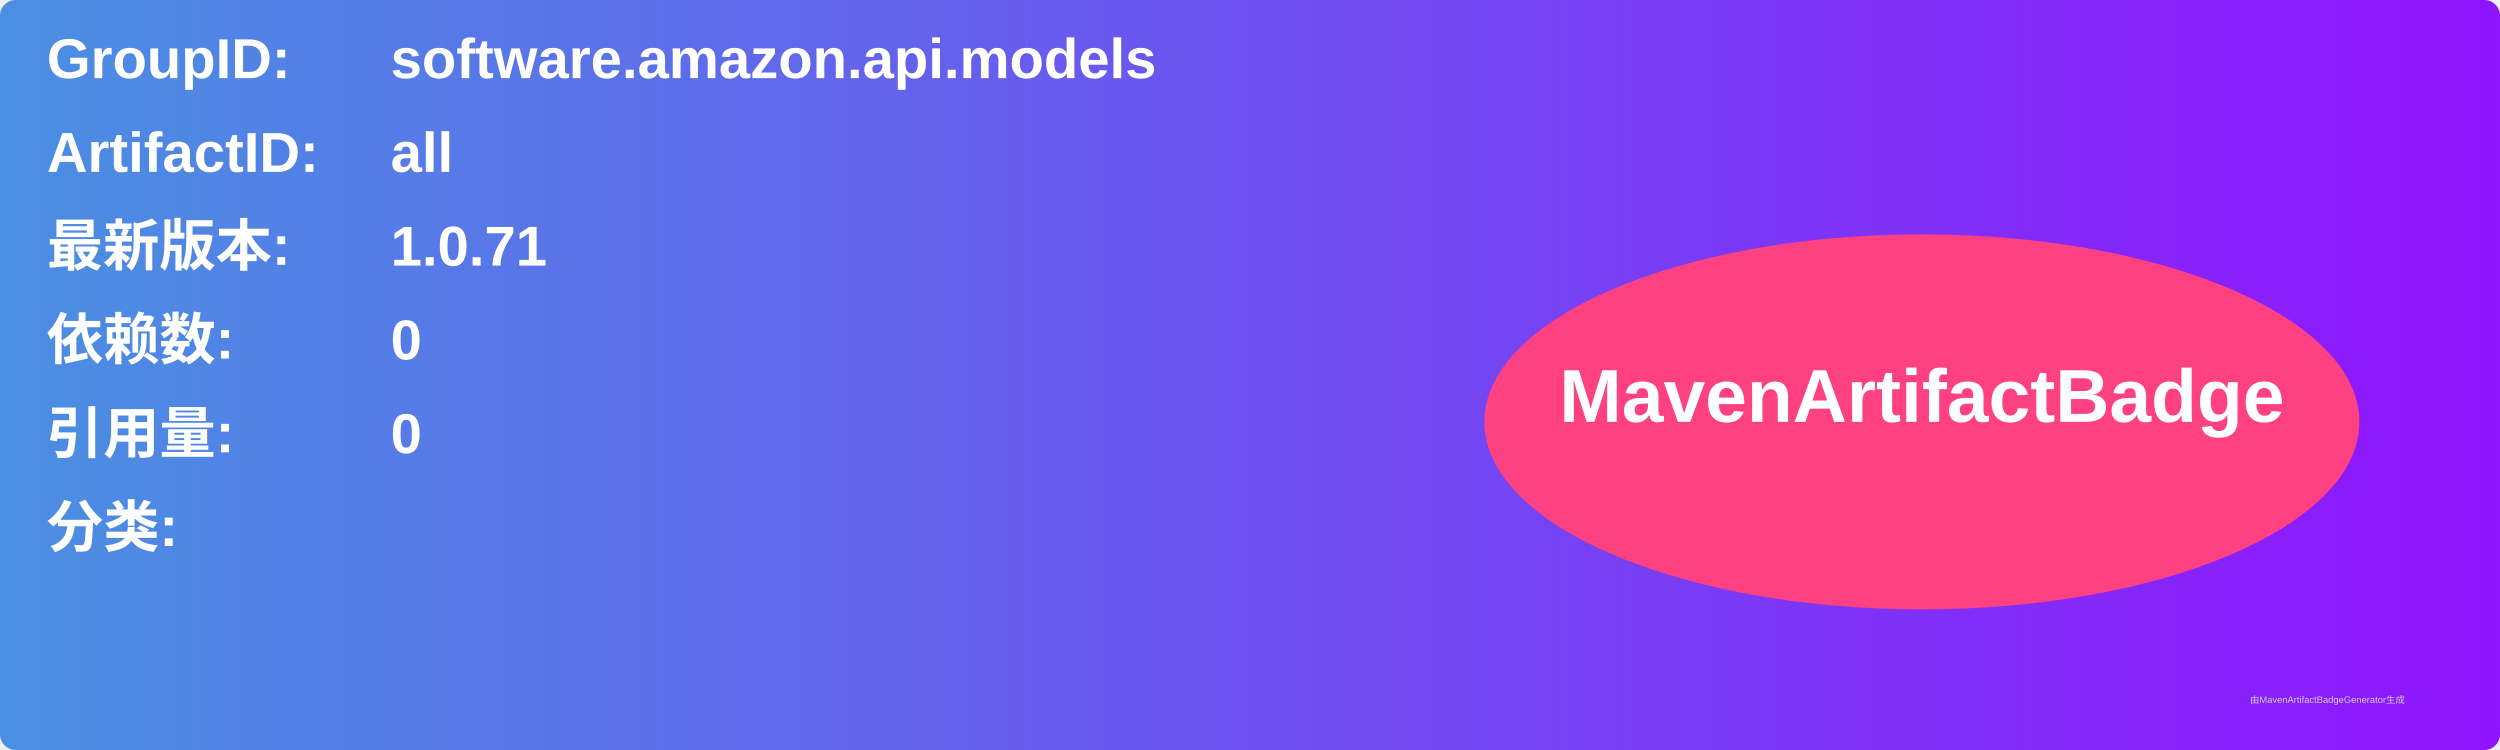
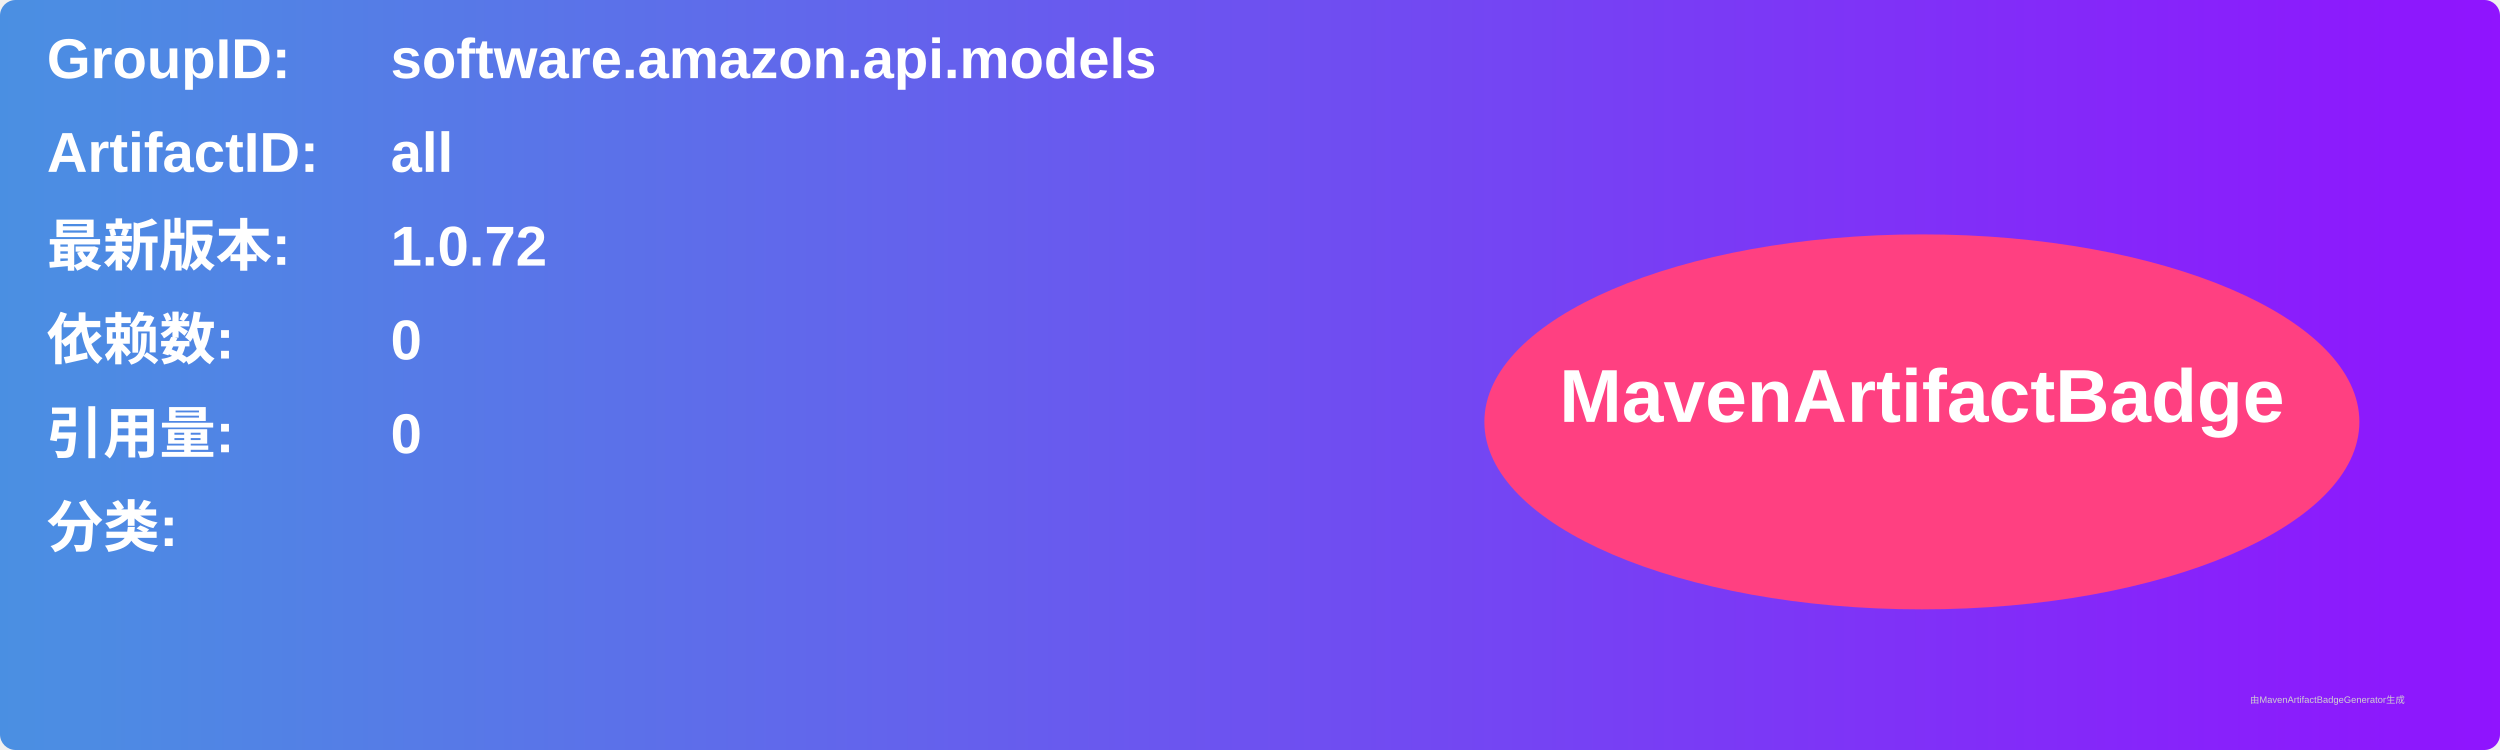
<svg xmlns="http://www.w3.org/2000/svg" width="800" height="240" viewBox="0 0 800 240">
  <linearGradient id="grad" x1="0%" y1="0%" x2="100%" y2="0%">
    <stop offset="0%" stop-color="#4a90e2" />
    <stop offset="100%" stop-color="#9013fe" />
  </linearGradient>
  <rect width="100%" height="100%" rx="5" ry="5" fill="url(#grad)" />
  <g transform="translate(15, 15)">
    <text x="0" y="10" font-family="Arial" font-size="18" fill="white" font-weight="bold" width="260">GroupID:</text>
    <text x="110" y="10" font-family="Arial" font-size="18" fill="white" font-weight="bold" width="460">software.amazon.api.models</text>
    <text x="0" y="40" font-family="Arial" font-size="18" fill="white" font-weight="bold" width="260">ArtifactID:</text>
    <text x="110" y="40" font-family="Arial" font-size="18" fill="white" font-weight="bold" width="460">all</text>
    <text x="0" y="70" font-family="Arial" font-size="18" fill="white" font-weight="bold">最新版本:</text>
    <text x="110" y="70" font-family="Arial" font-size="18" fill="white" font-weight="bold">
-       <tspan font-weight="bold">1.0.71</tspan>
+       <tspan font-weight="bold">1.0.72</tspan>
    </text>
    <text x="0" y="100" font-family="Arial" font-size="18" fill="white" font-weight="bold">依赖数: </text>
    <text x="110" y="100" font-family="Arial" font-size="18" fill="white">
      <tspan font-weight="bold">0</tspan>
    </text>
    <text x="0" y="130" font-family="Arial" font-size="18" fill="white" font-weight="bold">引用量: </text>
    <text x="110" y="130" font-family="Arial" font-size="18" fill="white">
      <tspan font-weight="bold">0</tspan>
    </text>
    <text x="0" y="160" font-family="Arial" font-size="18" fill="white" font-weight="bold">分类:</text>
    <text x="10" y="190" font-family="Arial" font-size="10" fill="white">
      <tspan font-weight="bold" />
    </text>
    <ellipse cx="600" cy="120" rx="140" ry="60" fill="#ff4081" />
    <text x="600" y="120" text-anchor="middle" font-family="Arial" font-size="24" fill="white" font-weight="bold">MavenArtifactBadge</text>
  </g>
  <text x="720" y="225" font-family="Arial" font-size="3" fill="#d0d0d0">由MavenArtifactBadgeGenerator生成</text>
</svg>
